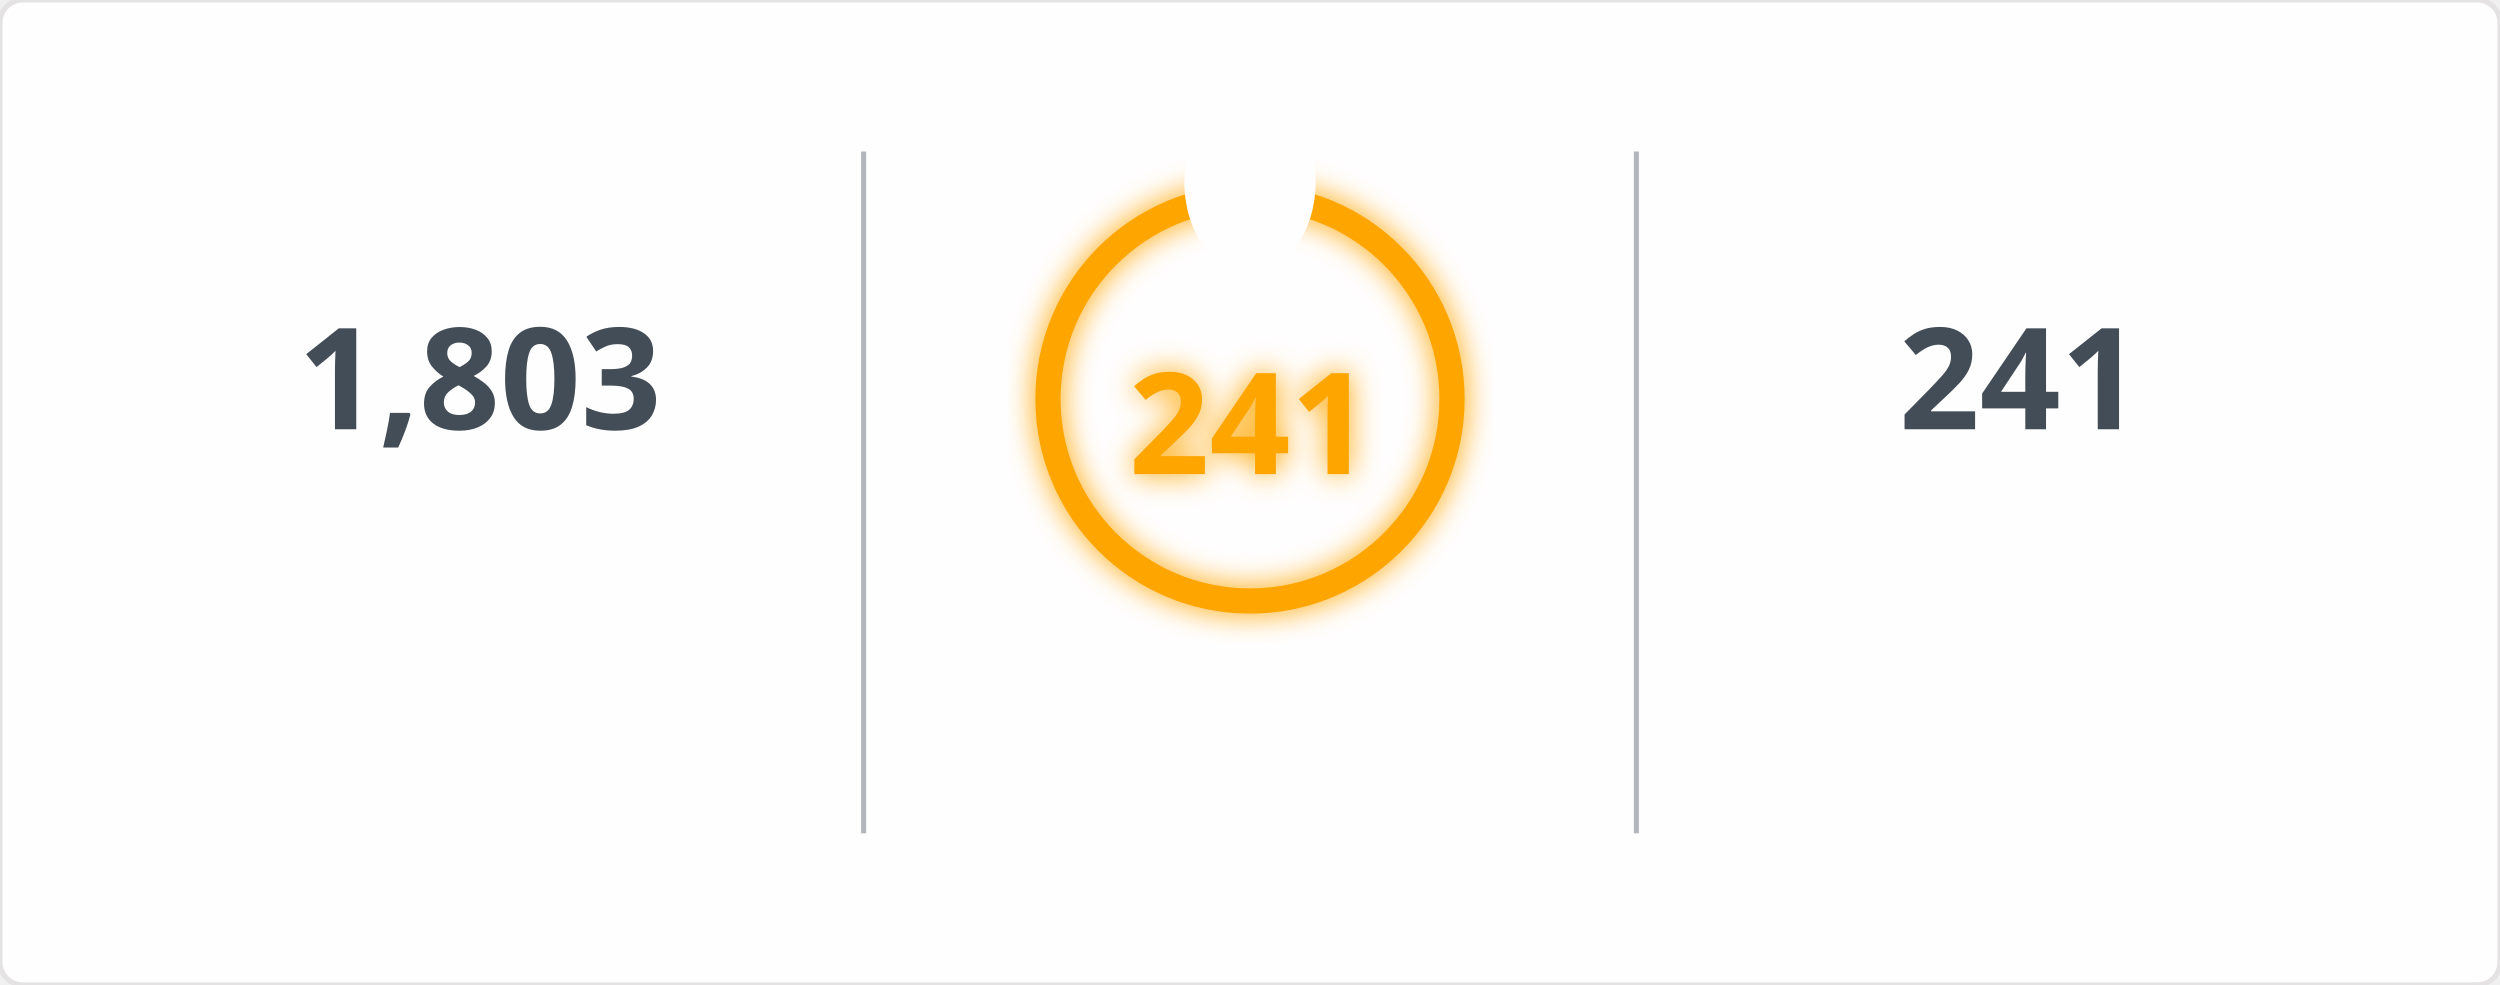
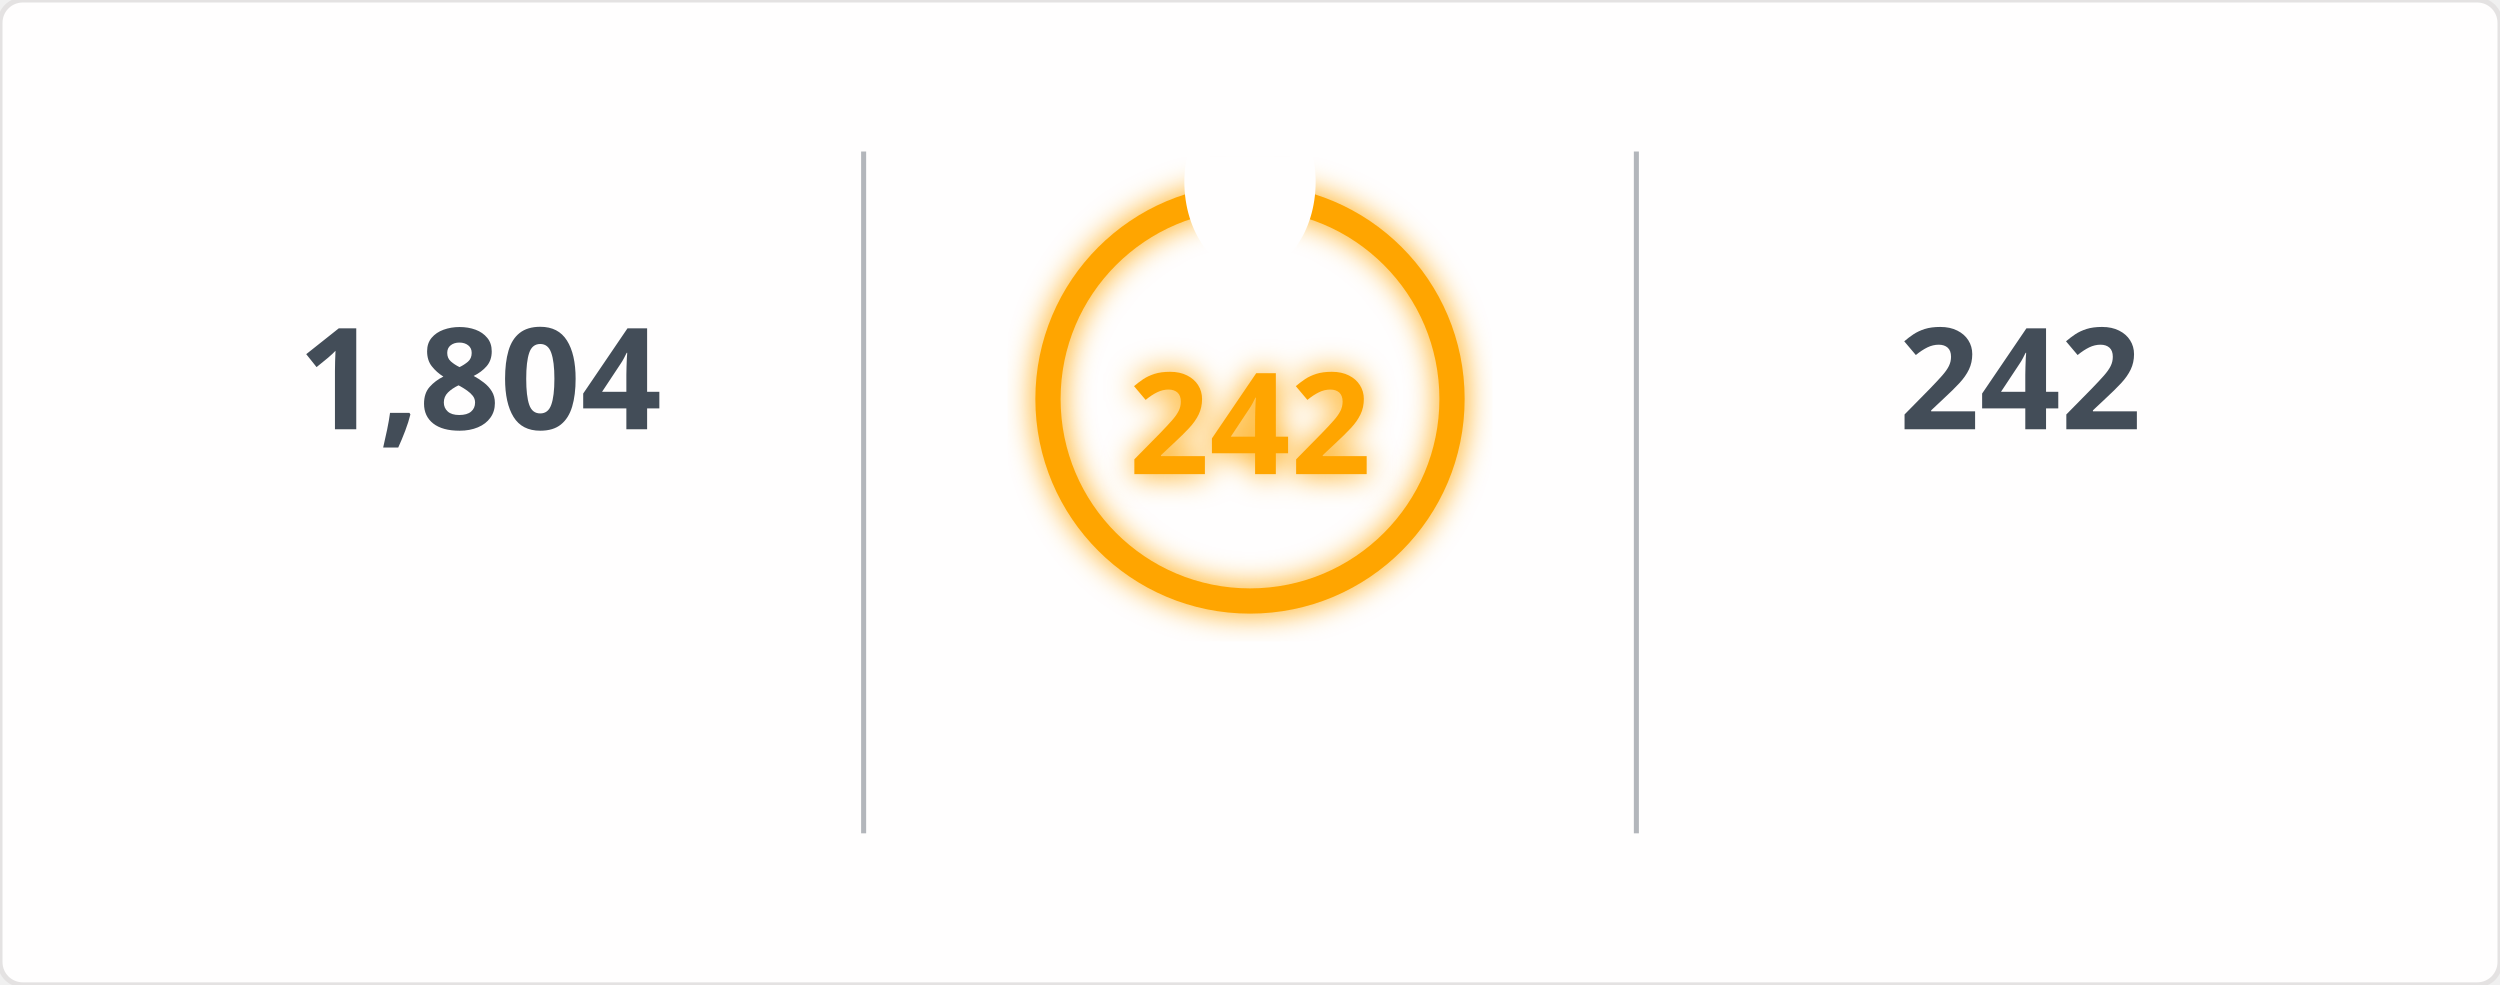
<svg xmlns="http://www.w3.org/2000/svg" width="495" height="195" viewBox="0 0 495 195">
  <defs>
    <filter id="glow" x="-50%" y="-50%" width="200%" height="200%">
      <feGaussianBlur in="SourceGraphic" stdDeviation="3" result="blur" />
      <feMerge>
        <feMergeNode in="blur" />
        <feMergeNode in="SourceGraphic" />
      </feMerge>
    </filter>
    <mask id="mask_out_ring_behind_fire">
      <rect width="495" height="195" fill="white" />
      <ellipse cx="247.5" cy="36" rx="13" ry="18" fill="black" />
    </mask>
  </defs>
  <style>
        @keyframes fadein {
          0% { opacity: 0; }
          100% { opacity: 1; }
        }
        @keyframes glowPulse {
          0% { opacity: 0.6; }
          50% { opacity: 1; }
          100% { opacity: 0.6; }
        }
        @keyframes currstreak {
          0% { font-size: 3px; opacity: 0.2; }
          80% { font-size: 34px; opacity: 1; }
          100% { font-size: 28px; opacity: 1; }
        }
        .header-fire { font: 600 20px 'Segoe UI', Ubuntu, Sans-Serif; fill: orange; filter: url(#glow); animation: glowPulse 2s infinite; }
        .header-text { font: 600 20px 'Segoe UI', Ubuntu, Sans-Serif; fill: black; }
        .stat { font: 700 28px 'Segoe UI', Ubuntu, Sans-Serif; fill: #434d58; text-anchor: middle; animation: fadein 0.6s forwards; }
        .label { font: 400 14px 'Segoe UI', Ubuntu, Sans-Serif; fill: #434d58; text-anchor: middle; opacity: 0; animation: fadein 0.8s forwards; }
        .range { font: 400 12px 'Segoe UI', Ubuntu, Sans-Serif; fill: #434d58; text-anchor: middle; opacity: 0; animation: fadein 1s forwards; }
        .circle-label { font: 700 28px 'Segoe UI', Ubuntu, Sans-Serif; fill: orange; text-anchor: middle; dominant-baseline: middle; filter: url(#glow); animation: currstreak 0.6s forwards; }
        .ring { stroke: orange; filter: url(#glow); animation: glowPulse 2s infinite; }
        .divider { stroke: #434d58; stroke-opacity: 0.4; stroke-width: 1; }
      </style>
  <rect width="100%" height="100%" fill="#fffefe" stroke="#e4e2e2" rx="4.5" />
  <line x1="171" y1="30" x2="171" y2="165" class="divider" />
  <line x1="324" y1="30" x2="324" y2="165" class="divider" />
-   <text x="95" y="85" class="stat">1,803</text>
+   <text x="95" y="85" class="stat">1,804</text>
  <text x="95" y="115" class="label">Total Contributions</text>
  <text x="95" y="145" class="range">Jul 10, 2023 - Present</text>
  <g mask="url(#mask_out_ring_behind_fire)">
    <circle cx="247.5" cy="79" r="40" stroke-width="5" class="ring" fill="none" />
  </g>
  <g transform="translate(247.5, 23.5)" style="opacity: 0; animation: fadein 0.5s linear forwards 0.6s">
    <path d="M -12 -0.5 L 15 -0.5 L 15 23.5 L -12 23.5 Z" fill="none" />
    <path d="M 1.5 0.67 C 1.5 0.67 2.24 3.32 2.24 5.47 C 2.24 7.53 0.89 9.2 -1.17 9.2 C -3.23 9.2 -4.79 7.53 -4.79 5.47 L -4.76 5.11 C -6.78 7.51 -8 10.62 -8 13.99 C -8 18.41 -4.42 22 0 22 C 4.42 22 8 18.41 8 13.99 C 8 8.6 5.41 3.79 1.5 0.67 Z M -0.29 19 C -2.07 19 -3.51 17.6 -3.51 15.86 C -3.51 14.24 -2.46 13.1 -0.7 12.74 C 1.07 12.38 2.9 11.53 3.92 10.16 C 4.31 11.45 4.51 12.81 4.51 14.2 C 4.51 16.85 2.36 19 -0.29 19 Z" fill="orange" filter="url(#glow)" />
  </g>
-   <text x="247.5" y="84" class="circle-label">241</text>
+   <text x="247.5" y="84" class="circle-label">242</text>
  <text x="247.5" y="144" class="label" style="fill: orange">Current Streak</text>
-   <text x="247.5" y="168" class="range">Jun 24, 2025 - Feb 19</text>
-   <text x="400" y="85" class="stat">241</text>
+   <text x="247.5" y="168" class="range">Jun 24, 2025 - Feb 20</text>
+   <text x="400" y="85" class="stat">242</text>
  <text x="400" y="115" class="label">Longest Streak</text>
-   <text x="400" y="145" class="range">Jun 24, 2025 - Feb 19</text>
+   <text x="400" y="145" class="range">Jun 24, 2025 - Feb 20</text>
</svg>
